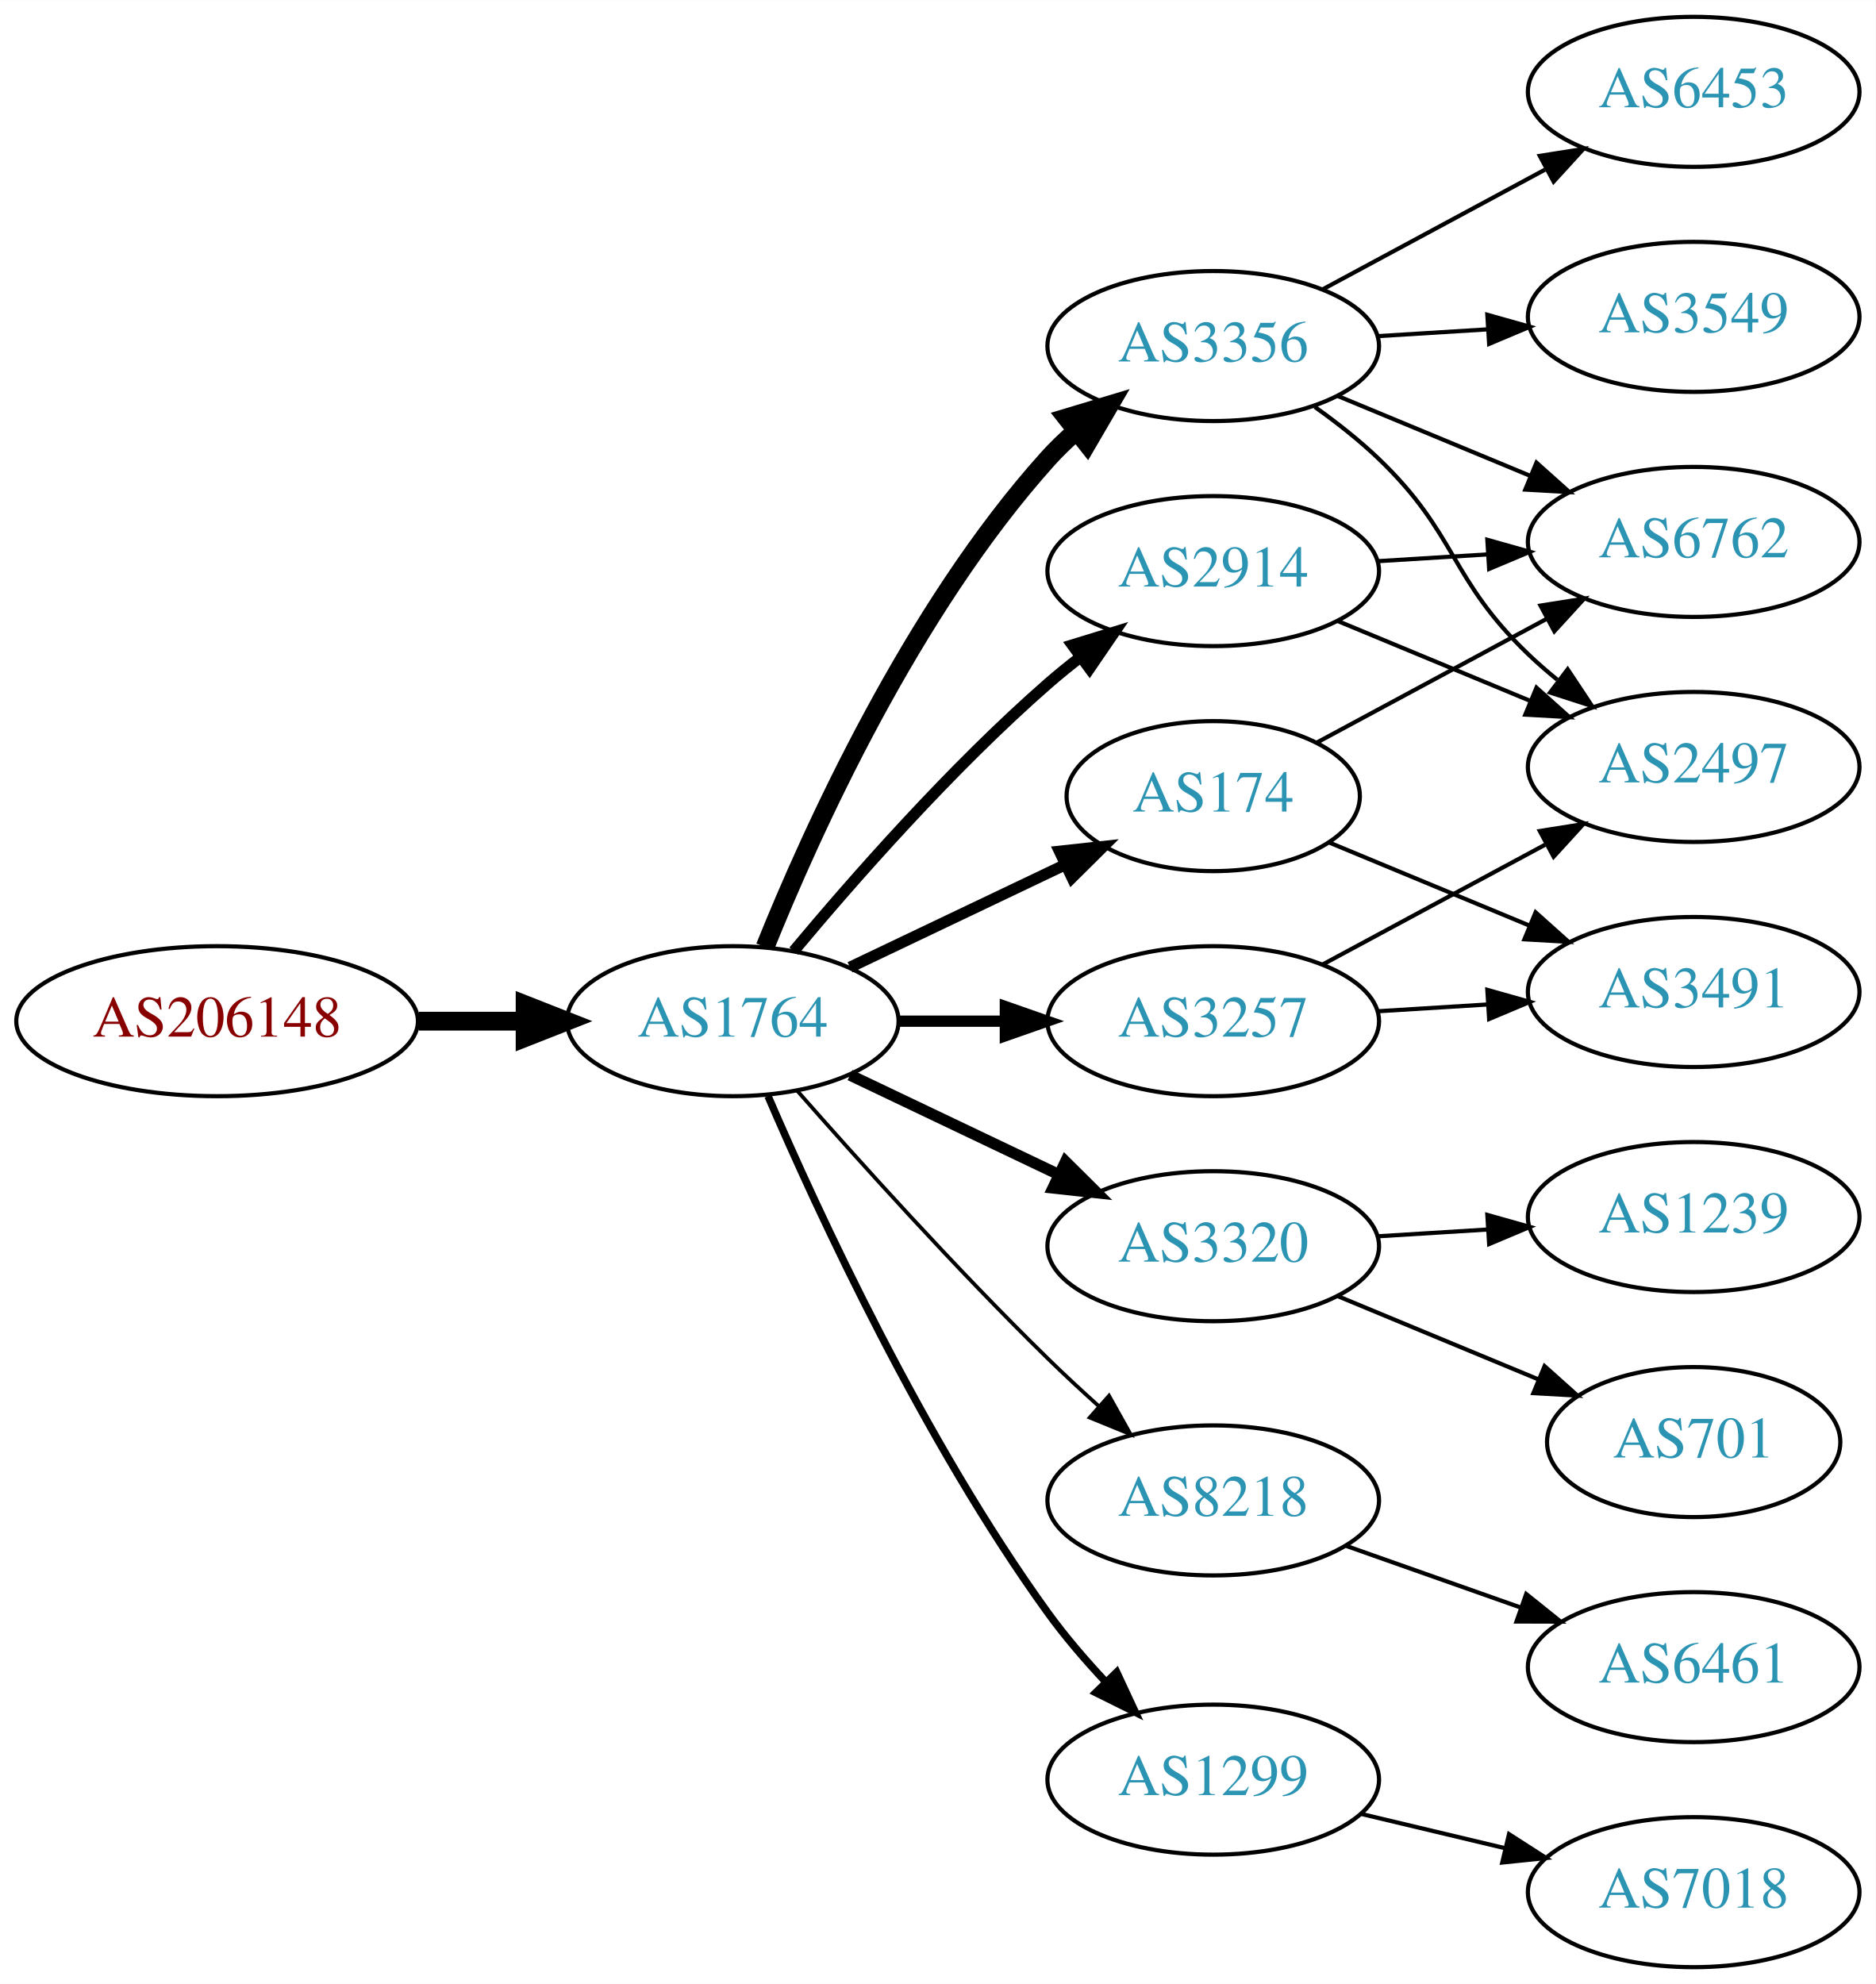
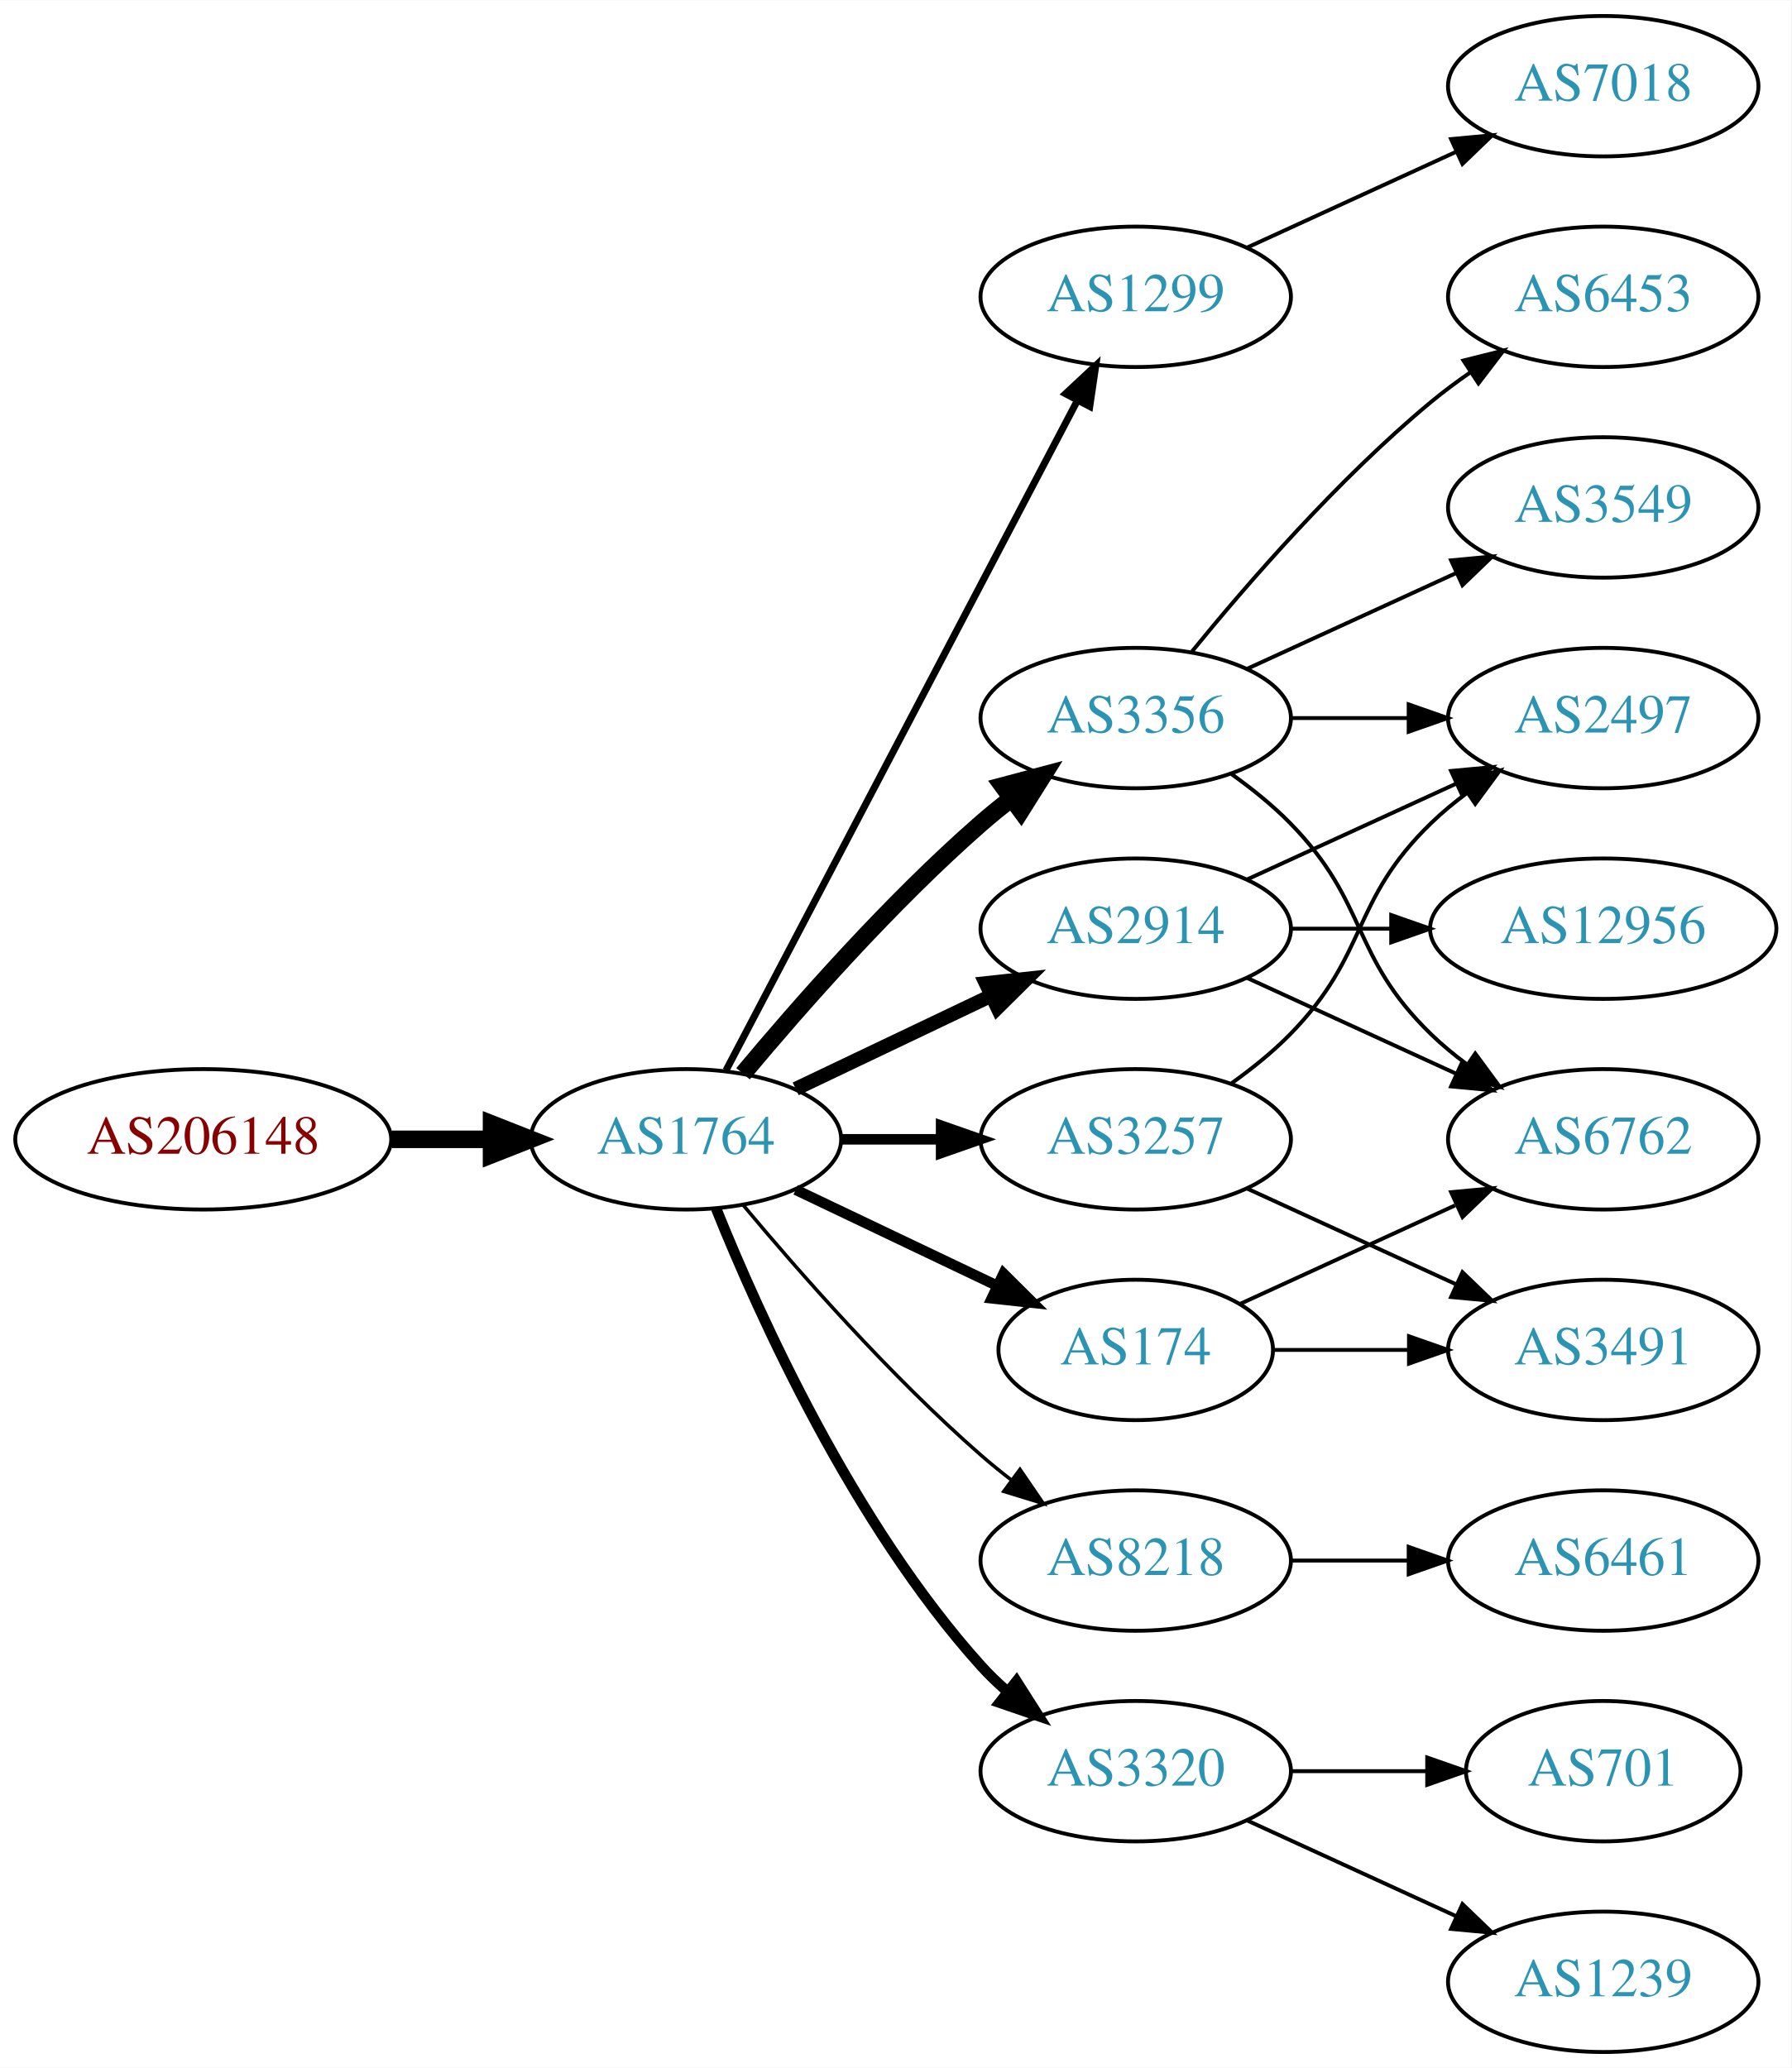
- <svg xmlns="http://www.w3.org/2000/svg" xmlns:xlink="http://www.w3.org/1999/xlink" width="450pt" height="476pt" viewBox="0.00 0.00 450.07 476.00">
-   <g id="graph0" class="graph" transform="scale(1 1) rotate(0) translate(4 472)">
-     <polygon fill="white" stroke="none" points="-4,4 -4,-472 446.07,-472 446.07,4 -4,4" />
+ <svg xmlns="http://www.w3.org/2000/svg" xmlns:xlink="http://www.w3.org/1999/xlink" width="459pt" height="530pt" viewBox="0.00 0.00 459.17 530.00">
+   <g id="graph0" class="graph" transform="scale(1 1) rotate(0) translate(4 526)">
+     <polygon fill="white" stroke="none" points="-4,4 -4,-526 455.17,-526 455.17,4 -4,4" />
    <g id="node1" class="node">
      <g id="a_node1">
        <a xlink:href="/asn/206148" xlink:title="AS206148 ~ Neuhofer Holz GmbH [AT]">
-           <ellipse fill="#ffffff" stroke="black" cx="48.096" cy="-227" rx="48.192" ry="18" />
-           <text text-anchor="middle" x="48.096" y="-223.3" font-family="Times,serif" font-size="14.00" fill="#880000">AS206148</text>
+           <ellipse fill="#ffffff" stroke="black" cx="48.096" cy="-234" rx="48.192" ry="18" />
+           <text text-anchor="middle" x="48.096" y="-230.3" font-family="Times,serif" font-size="14.00" fill="#880000">AS206148</text>
        </a>
      </g>
    </g>
    <g id="node2" class="node">
      <g id="a_node2">
        <a xlink:href="/asn/1764" xlink:title="AS1764 ~ NEXTLAYER-AS [AT]">
-           <ellipse fill="#ffffff" stroke="black" cx="171.838" cy="-227" rx="39.794" ry="18" />
-           <text text-anchor="middle" x="171.838" y="-223.3" font-family="Times,serif" font-size="14.00" fill="#2c94b3">AS1764</text>
+           <ellipse fill="#ffffff" stroke="black" cx="171.838" cy="-234" rx="39.794" ry="18" />
+           <text text-anchor="middle" x="171.838" y="-230.3" font-family="Times,serif" font-size="14.00" fill="#2c94b3">AS1764</text>
        </a>
      </g>
    </g>
    <g id="edge1" class="edge">
-       <path fill="none" stroke="black" stroke-width="4.5" d="M96.513,-227C104.867,-227 113.577,-227 121.969,-227" />
-       <polygon fill="black" stroke="black" stroke-width="4.5" points="122.004,-230.938 132.004,-227 122.004,-223.063 122.004,-230.938" />
+       <path fill="none" stroke="black" stroke-width="4.5" d="M96.513,-234C104.867,-234 113.577,-234 121.969,-234" />
+       <polygon fill="black" stroke="black" stroke-width="4.5" points="122.004,-237.938 132.004,-234 122.004,-230.063 122.004,-237.938" />
    </g>
    <g id="node3" class="node">
      <g id="a_node3">
-         <a xlink:href="/asn/174" xlink:title="AS174 ~ Cogent Communications [US]">
-           <ellipse fill="#ffffff" stroke="black" cx="287.131" cy="-281" rx="35.194" ry="18" />
-           <text text-anchor="middle" x="287.131" y="-277.3" font-family="Times,serif" font-size="14.00" fill="#2c94b3">AS174</text>
+         <a xlink:href="/asn/3356" xlink:title="AS3356 ~ Level 3 Parent, LLC [US]">
+           <ellipse fill="#ffffff" stroke="black" cx="287.131" cy="-342" rx="39.794" ry="18" />
+           <text text-anchor="middle" x="287.131" y="-338.3" font-family="Times,serif" font-size="14.00" fill="#2c94b3">AS3356</text>
        </a>
      </g>
    </g>
    <g id="edge2" class="edge">
-       <path fill="none" stroke="black" stroke-width="2.7" d="M199.974,-239.934C215.406,-247.29 234.892,-256.577 251.427,-264.459" />
-       <polygon fill="black" stroke="black" stroke-width="2.7" points="250.236,-267.768 260.769,-268.911 253.247,-261.449 250.236,-267.768" />
+       <path fill="none" stroke="black" stroke-width="4.5" d="M186.468,-250.817C200.751,-267.929 224.297,-294.745 247.484,-315 249.95,-317.154 252.589,-319.294 255.286,-321.372" />
+       <polygon fill="black" stroke="black" stroke-width="4.5" points="253.052,-324.616 263.44,-327.37 257.718,-318.273 253.052,-324.616" />
    </g>
    <g id="node4" class="node">
      <g id="a_node4">
-         <a xlink:href="/asn/3356" xlink:title="AS3356 ~ Level 3 Parent, LLC [US]">
-           <ellipse fill="#ffffff" stroke="black" cx="287.131" cy="-389" rx="39.794" ry="18" />
-           <text text-anchor="middle" x="287.131" y="-385.3" font-family="Times,serif" font-size="14.00" fill="#2c94b3">AS3356</text>
+         <a xlink:href="/asn/1299" xlink:title="AS1299 ~ Telia Carrier [EU]">
+           <ellipse fill="#ffffff" stroke="black" cx="287.131" cy="-450" rx="39.794" ry="18" />
+           <text text-anchor="middle" x="287.131" y="-446.3" font-family="Times,serif" font-size="14.00" fill="#2c94b3">AS1299</text>
        </a>
      </g>
    </g>
    <g id="edge3" class="edge">
-       <path fill="none" stroke="black" stroke-width="4.5" d="M179.586,-244.787C190.637,-272.243 214.69,-325.578 247.484,-362 249.487,-364.224 251.706,-366.363 254.038,-368.397" />
-       <polygon fill="black" stroke="black" stroke-width="4.5" points="251.965,-371.777 262.257,-374.873 256.839,-365.591 251.965,-371.777" />
+       <path fill="none" stroke="black" stroke-width="1.8" d="M182.109,-251.676C201.951,-289.505 248.628,-378.499 272.115,-423.278" />
+       <polygon fill="black" stroke="black" stroke-width="1.8" points="269.146,-425.152 276.89,-432.383 275.345,-421.901 269.146,-425.152" />
    </g>
    <g id="node5" class="node">
      <g id="a_node5">
-         <a xlink:href="/asn/2914" xlink:title="AS2914 ~ NTT America, Inc. [US]">
-           <ellipse fill="#ffffff" stroke="black" cx="287.131" cy="-335" rx="39.794" ry="18" />
-           <text text-anchor="middle" x="287.131" y="-331.3" font-family="Times,serif" font-size="14.00" fill="#2c94b3">AS2914</text>
+         <a xlink:href="/asn/3257" xlink:title="AS3257 ~ GTT [DE]">
+           <ellipse fill="#ffffff" stroke="black" cx="287.131" cy="-234" rx="39.794" ry="18" />
+           <text text-anchor="middle" x="287.131" y="-230.3" font-family="Times,serif" font-size="14.00" fill="#2c94b3">AS3257</text>
        </a>
      </g>
    </g>
    <g id="edge4" class="edge">
-       <path fill="none" stroke="black" stroke-width="2.7" d="M186.468,-243.817C200.751,-260.929 224.297,-287.745 247.484,-308 249.95,-310.154 252.589,-312.294 255.286,-314.372" />
-       <polygon fill="black" stroke="black" stroke-width="2.7" points="253.311,-317.264 263.44,-320.37 257.459,-311.625 253.311,-317.264" />
+       <path fill="none" stroke="black" stroke-width="2.7" d="M211.51,-234C219.713,-234 228.477,-234 237.009,-234" />
+       <polygon fill="black" stroke="black" stroke-width="2.7" points="237.248,-237.5 247.248,-234 237.248,-230.5 237.248,-237.5" />
    </g>
    <g id="node6" class="node">
      <g id="a_node6">
-         <a xlink:href="/asn/3257" xlink:title="AS3257 ~ GTT [DE]">
-           <ellipse fill="#ffffff" stroke="black" cx="287.131" cy="-227" rx="39.794" ry="18" />
-           <text text-anchor="middle" x="287.131" y="-223.3" font-family="Times,serif" font-size="14.00" fill="#2c94b3">AS3257</text>
+         <a xlink:href="/asn/8218" xlink:title="AS8218 ~ legacy Neotelecoms [FR]">
+           <ellipse fill="#ffffff" stroke="black" cx="287.131" cy="-126" rx="39.794" ry="18" />
+           <text text-anchor="middle" x="287.131" y="-122.3" font-family="Times,serif" font-size="14.00" fill="#2c94b3">AS8218</text>
        </a>
      </g>
    </g>
    <g id="edge5" class="edge">
-       <path fill="none" stroke="black" stroke-width="2.7" d="M211.51,-227C219.713,-227 228.477,-227 237.009,-227" />
-       <polygon fill="black" stroke="black" stroke-width="2.7" points="237.248,-230.5 247.248,-227 237.248,-223.5 237.248,-230.5" />
+       <path fill="none" stroke="black" stroke-width="0.9" d="M186.468,-217.183C200.751,-200.071 224.297,-173.255 247.484,-153 249.95,-150.846 252.589,-148.706 255.286,-146.628" />
+       <polygon fill="black" stroke="black" stroke-width="0.9" points="257.459,-149.375 263.44,-140.63 253.311,-143.736 257.459,-149.375" />
    </g>
    <g id="node7" class="node">
      <g id="a_node7">
-         <a xlink:href="/asn/3320" xlink:title="AS3320 ~ DTAG [DE]">
-           <ellipse fill="#ffffff" stroke="black" cx="287.131" cy="-173" rx="39.794" ry="18" />
-           <text text-anchor="middle" x="287.131" y="-169.3" font-family="Times,serif" font-size="14.00" fill="#2c94b3">AS3320</text>
+         <a xlink:href="/asn/2914" xlink:title="AS2914 ~ NTT America, Inc. [US]">
+           <ellipse fill="#ffffff" stroke="black" cx="287.131" cy="-288" rx="39.794" ry="18" />
+           <text text-anchor="middle" x="287.131" y="-284.3" font-family="Times,serif" font-size="14.00" fill="#2c94b3">AS2914</text>
        </a>
      </g>
    </g>
    <g id="edge6" class="edge">
-       <path fill="none" stroke="black" stroke-width="2.7" d="M199.974,-214.066C214.968,-206.919 233.789,-197.948 250.013,-190.215" />
-       <polygon fill="black" stroke="black" stroke-width="2.7" points="251.695,-193.291 259.216,-185.829 248.683,-186.972 251.695,-193.291" />
+       <path fill="none" stroke="black" stroke-width="3.6" d="M199.974,-246.934C214.968,-254.081 233.789,-263.052 250.013,-270.785" />
+       <polygon fill="black" stroke="black" stroke-width="3.6" points="248.683,-274.028 259.216,-275.171 251.695,-267.709 248.683,-274.028" />
    </g>
    <g id="node8" class="node">
      <g id="a_node8">
-         <a xlink:href="/asn/8218" xlink:title="AS8218 ~ legacy Neotelecoms [FR]">
-           <ellipse fill="#ffffff" stroke="black" cx="287.131" cy="-112" rx="39.794" ry="18" />
-           <text text-anchor="middle" x="287.131" y="-108.3" font-family="Times,serif" font-size="14.00" fill="#2c94b3">AS8218</text>
+         <a xlink:href="/asn/174" xlink:title="AS174 ~ Cogent Communications [US]">
+           <ellipse fill="#ffffff" stroke="black" cx="287.131" cy="-180" rx="35.194" ry="18" />
+           <text text-anchor="middle" x="287.131" y="-176.3" font-family="Times,serif" font-size="14.00" fill="#2c94b3">AS174</text>
        </a>
      </g>
    </g>
    <g id="edge7" class="edge">
-       <path fill="none" stroke="black" stroke-width="0.9" d="M187.224,-210.393C201.913,-193.679 225.601,-167.385 247.484,-146 251.301,-142.27 255.441,-138.43 259.544,-134.735" />
-       <polygon fill="black" stroke="black" stroke-width="0.9" points="262.128,-137.121 267.297,-127.873 257.489,-131.88 262.128,-137.121" />
+       <path fill="none" stroke="black" stroke-width="2.7" d="M199.974,-221.066C215.406,-213.71 234.892,-204.423 251.427,-196.541" />
+       <polygon fill="black" stroke="black" stroke-width="2.7" points="253.247,-199.551 260.769,-192.089 250.236,-193.232 253.247,-199.551" />
    </g>
    <g id="node9" class="node">
      <g id="a_node9">
-         <a xlink:href="/asn/1299" xlink:title="AS1299 ~ Telia Carrier [EU]">
-           <ellipse fill="#ffffff" stroke="black" cx="287.131" cy="-45" rx="39.794" ry="18" />
-           <text text-anchor="middle" x="287.131" y="-41.3" font-family="Times,serif" font-size="14.00" fill="#2c94b3">AS1299</text>
+         <a xlink:href="/asn/3320" xlink:title="AS3320 ~ DTAG [DE]">
+           <ellipse fill="#ffffff" stroke="black" cx="287.131" cy="-72" rx="39.794" ry="18" />
+           <text text-anchor="middle" x="287.131" y="-68.3" font-family="Times,serif" font-size="14.00" fill="#2c94b3">AS3320</text>
        </a>
      </g>
    </g>
    <g id="edge8" class="edge">
-       <path fill="none" stroke="black" stroke-width="1.8" d="M180.3,-209.02C192.307,-181.117 217.618,-126.301 247.484,-85 251.59,-79.322 256.473,-73.649 261.363,-68.435" />
-       <polygon fill="black" stroke="black" stroke-width="1.8" points="263.967,-70.779 268.443,-61.176 258.955,-65.891 263.967,-70.779" />
+       <path fill="none" stroke="black" stroke-width="2.7" d="M179.586,-216.213C190.637,-188.757 214.69,-135.422 247.484,-99 249.487,-96.776 251.706,-94.637 254.038,-92.603" />
+       <polygon fill="black" stroke="black" stroke-width="2.7" points="256.569,-95.065 262.257,-86.127 252.236,-89.567 256.569,-95.065" />
    </g>
    <g id="node10" class="node">
      <g id="a_node10">
+         <a xlink:href="/asn/2497" xlink:title="AS2497 ~ Internet Initiative Japan Inc. [JP]">
+           <ellipse fill="#ffffff" stroke="black" cx="406.973" cy="-342" rx="39.794" ry="18" />
+           <text text-anchor="middle" x="406.973" y="-338.3" font-family="Times,serif" font-size="14.00" fill="#2c94b3">AS2497</text>
+         </a>
+       </g>
+     </g>
+     <g id="edge9" class="edge">
+       <path fill="none" stroke="black" d="M327.044,-342C336.597,-342 346.947,-342 356.909,-342" />
+       <polygon fill="black" stroke="black" points="357.102,-345.5 367.102,-342 357.102,-338.5 357.102,-345.5" />
+     </g>
+     <g id="node11" class="node">
+       <g id="a_node11">
        <a xlink:href="/asn/6762" xlink:title="AS6762 ~ TELECOM ITALIA SPARKLE S.p.A. [IT]">
-           <ellipse fill="#ffffff" stroke="black" cx="402.424" cy="-342" rx="39.794" ry="18" />
-           <text text-anchor="middle" x="402.424" y="-338.3" font-family="Times,serif" font-size="14.00" fill="#2c94b3">AS6762</text>
-         </a>
-       </g>
-     </g>
-     <g id="edge19" class="edge">
-       <path fill="none" stroke="black" d="M311.881,-293.788C327.904,-302.415 349.302,-313.936 367.162,-323.553" />
-       <polygon fill="black" stroke="black" points="365.668,-326.723 376.132,-328.382 368.986,-320.56 365.668,-326.723" />
+           <ellipse fill="#ffffff" stroke="black" cx="406.973" cy="-234" rx="39.794" ry="18" />
+           <text text-anchor="middle" x="406.973" y="-230.3" font-family="Times,serif" font-size="14.00" fill="#2c94b3">AS6762</text>
+         </a>
+       </g>
+     </g>
+     <g id="edge10" class="edge">
+       <path fill="none" stroke="black" d="M311.725,-327.611C316.981,-323.852 322.313,-319.563 326.777,-315 346.95,-294.383 342.084,-281.094 362.777,-261 365.623,-258.237 368.796,-255.614 372.096,-253.166" />
+       <polygon fill="black" stroke="black" points="374.162,-255.994 380.444,-247.462 370.213,-250.214 374.162,-255.994" />
+     </g>
+     <g id="node12" class="node">
+       <g id="a_node12">
+         <a xlink:href="/asn/6453" xlink:title="AS6453 ~ TATA COMMUNICATIONS (AMERICA) INC [US]">
+           <ellipse fill="#ffffff" stroke="black" cx="406.973" cy="-450" rx="39.794" ry="18" />
+           <text text-anchor="middle" x="406.973" y="-446.3" font-family="Times,serif" font-size="14.00" fill="#2c94b3">AS6453</text>
+         </a>
+       </g>
+     </g>
+     <g id="edge11" class="edge">
+       <path fill="none" stroke="black" d="M301.55,-359.065C315.665,-376.375 339.079,-403.345 362.777,-423 365.994,-425.668 369.494,-428.27 373.065,-430.741" />
+       <polygon fill="black" stroke="black" points="371.143,-433.666 381.421,-436.236 374.988,-427.817 371.143,-433.666" />
+     </g>
+     <g id="node13" class="node">
+       <g id="a_node13">
+         <a xlink:href="/asn/3549" xlink:title="AS3549 ~ Level 3 Parent, LLC [US]">
+           <ellipse fill="#ffffff" stroke="black" cx="406.973" cy="-396" rx="39.794" ry="18" />
+           <text text-anchor="middle" x="406.973" y="-392.3" font-family="Times,serif" font-size="14.00" fill="#2c94b3">AS3549</text>
+         </a>
+       </g>
+     </g>
+     <g id="edge12" class="edge">
+       <path fill="none" stroke="black" d="M315.76,-354.661C331.717,-361.973 351.987,-371.261 369.27,-379.181" />
+       <polygon fill="black" stroke="black" points="367.969,-382.435 378.518,-383.419 370.885,-376.071 367.969,-382.435" />
+     </g>
+     <g id="node17" class="node">
+       <g id="a_node17">
+         <a xlink:href="/asn/7018" xlink:title="AS7018 ~ AT&amp;T Services, Inc. [US]">
+           <ellipse fill="#ffffff" stroke="black" cx="406.973" cy="-504" rx="39.794" ry="18" />
+           <text text-anchor="middle" x="406.973" y="-500.3" font-family="Times,serif" font-size="14.00" fill="#2c94b3">AS7018</text>
+         </a>
+       </g>
+     </g>
+     <g id="edge21" class="edge">
+       <path fill="none" stroke="black" d="M315.76,-462.661C331.717,-469.973 351.987,-479.261 369.27,-487.181" />
+       <polygon fill="black" stroke="black" points="367.969,-490.435 378.518,-491.419 370.885,-484.071 367.969,-490.435" />
+     </g>
+     <g id="edge14" class="edge">
+       <path fill="none" stroke="black" d="M311.725,-248.389C316.981,-252.148 322.313,-256.437 326.777,-261 346.95,-281.617 342.084,-294.906 362.777,-315 365.623,-317.763 368.796,-320.386 372.096,-322.834" />
+       <polygon fill="black" stroke="black" points="370.213,-325.786 380.444,-328.538 374.162,-320.006 370.213,-325.786" />
    </g>
    <g id="node14" class="node">
      <g id="a_node14">
        <a xlink:href="/asn/3491" xlink:title="AS3491 ~ PCCW Global, Inc. [US]">
-           <ellipse fill="#ffffff" stroke="black" cx="402.424" cy="-234" rx="39.794" ry="18" />
-           <text text-anchor="middle" x="402.424" y="-230.3" font-family="Times,serif" font-size="14.00" fill="#2c94b3">AS3491</text>
-         </a>
-       </g>
-     </g>
-     <g id="edge20" class="edge">
-       <path fill="none" stroke="black" d="M314.98,-269.862C329.285,-263.927 347.135,-256.522 362.894,-249.984" />
-       <polygon fill="black" stroke="black" points="364.491,-253.111 372.386,-246.046 361.808,-246.646 364.491,-253.111" />
-     </g>
-     <g id="edge9" class="edge">
-       <path fill="none" stroke="black" d="M317.013,-377.018C330.995,-371.218 347.976,-364.173 363.031,-357.928" />
-       <polygon fill="black" stroke="black" points="364.699,-361.025 372.595,-353.96 362.017,-354.559 364.699,-361.025" />
-     </g>
-     <g id="node11" class="node">
-       <g id="a_node11">
-         <a xlink:href="/asn/3549" xlink:title="AS3549 ~ Level 3 Parent, LLC [US]">
-           <ellipse fill="#ffffff" stroke="black" cx="402.424" cy="-396" rx="39.794" ry="18" />
-           <text text-anchor="middle" x="402.424" y="-392.3" font-family="Times,serif" font-size="14.00" fill="#2c94b3">AS3549</text>
-         </a>
-       </g>
-     </g>
-     <g id="edge10" class="edge">
-       <path fill="none" stroke="black" d="M326.487,-391.37C334.976,-391.894 344.08,-392.457 352.914,-393.003" />
-       <polygon fill="black" stroke="black" points="352.911,-396.509 363.108,-393.633 353.342,-389.522 352.911,-396.509" />
-     </g>
-     <g id="node12" class="node">
-       <g id="a_node12">
-         <a xlink:href="/asn/2497" xlink:title="AS2497 ~ Internet Initiative Japan Inc. [JP]">
-           <ellipse fill="#ffffff" stroke="black" cx="402.424" cy="-288" rx="39.794" ry="18" />
-           <text text-anchor="middle" x="402.424" y="-284.3" font-family="Times,serif" font-size="14.00" fill="#2c94b3">AS2497</text>
-         </a>
-       </g>
-     </g>
-     <g id="edge11" class="edge">
-       <path fill="none" stroke="black" d="M311.511,-374.394C316.776,-370.645 322.165,-366.414 326.777,-362 345.786,-343.806 343.768,-333.194 362.777,-315 364.939,-312.931 367.272,-310.902 369.683,-308.944" />
-       <polygon fill="black" stroke="black" points="372.189,-311.436 378.044,-302.606 367.96,-305.858 372.189,-311.436" />
-     </g>
-     <g id="node13" class="node">
-       <g id="a_node13">
-         <a xlink:href="/asn/6453" xlink:title="AS6453 ~ TATA COMMUNICATIONS (AMERICA) INC [US]">
-           <ellipse fill="#ffffff" stroke="black" cx="402.424" cy="-450" rx="39.794" ry="18" />
-           <text text-anchor="middle" x="402.424" y="-446.3" font-family="Times,serif" font-size="14.00" fill="#2c94b3">AS6453</text>
-         </a>
-       </g>
-     </g>
-     <g id="edge12" class="edge">
-       <path fill="none" stroke="black" d="M313.274,-402.538C329.005,-411.008 349.489,-422.037 366.751,-431.331" />
-       <polygon fill="black" stroke="black" points="365.495,-434.63 375.959,-436.289 368.813,-428.467 365.495,-434.63" />
-     </g>
-     <g id="edge14" class="edge">
-       <path fill="none" stroke="black" d="M326.487,-337.37C334.976,-337.894 344.08,-338.457 352.914,-339.003" />
-       <polygon fill="black" stroke="black" points="352.911,-342.509 363.108,-339.633 353.342,-335.522 352.911,-342.509" />
+           <ellipse fill="#ffffff" stroke="black" cx="406.973" cy="-180" rx="39.794" ry="18" />
+           <text text-anchor="middle" x="406.973" y="-176.3" font-family="Times,serif" font-size="14.00" fill="#2c94b3">AS3491</text>
+         </a>
+       </g>
    </g>
    <g id="edge13" class="edge">
-       <path fill="none" stroke="black" d="M317.013,-323.018C330.995,-317.218 347.976,-310.173 363.031,-303.928" />
-       <polygon fill="black" stroke="black" points="364.699,-307.025 372.595,-299.96 362.017,-300.559 364.699,-307.025" />
-     </g>
-     <g id="edge15" class="edge">
-       <path fill="none" stroke="black" d="M313.274,-240.538C329.005,-249.008 349.489,-260.037 366.751,-269.331" />
-       <polygon fill="black" stroke="black" points="365.495,-272.63 375.959,-274.289 368.813,-266.467 365.495,-272.63" />
-     </g>
-     <g id="edge16" class="edge">
-       <path fill="none" stroke="black" d="M326.487,-229.37C334.976,-229.894 344.08,-230.457 352.914,-231.003" />
-       <polygon fill="black" stroke="black" points="352.911,-234.509 363.108,-231.633 353.342,-227.522 352.911,-234.509" />
+       <path fill="none" stroke="black" d="M315.76,-221.339C331.717,-214.027 351.987,-204.739 369.27,-196.819" />
+       <polygon fill="black" stroke="black" points="370.885,-199.929 378.518,-192.581 367.969,-193.565 370.885,-199.929" />
    </g>
    <g id="node15" class="node">
      <g id="a_node15">
-         <a xlink:href="/asn/701" xlink:title="AS701 ~ UUNET [US]">
-           <ellipse fill="#ffffff" stroke="black" cx="402.424" cy="-126" rx="35.194" ry="18" />
-           <text text-anchor="middle" x="402.424" y="-122.3" font-family="Times,serif" font-size="14.00" fill="#2c94b3">AS701</text>
-         </a>
-       </g>
+         <a xlink:href="/asn/6461" xlink:title="AS6461 ~ Zayo Bandwidth [US]">
+           <ellipse fill="#ffffff" stroke="black" cx="406.973" cy="-126" rx="39.794" ry="18" />
+           <text text-anchor="middle" x="406.973" y="-122.3" font-family="Times,serif" font-size="14.00" fill="#2c94b3">AS6461</text>
+         </a>
+       </g>
+     </g>
+     <g id="edge15" class="edge">
+       <path fill="none" stroke="black" d="M327.044,-126C336.597,-126 346.947,-126 356.909,-126" />
+       <polygon fill="black" stroke="black" points="357.102,-129.5 367.102,-126 357.102,-122.5 357.102,-129.5" />
    </g>
    <g id="edge17" class="edge">
-       <path fill="none" stroke="black" d="M317.013,-161.018C331.671,-154.937 349.625,-147.489 365.2,-141.027" />
-       <polygon fill="black" stroke="black" points="366.645,-144.218 374.54,-137.153 363.962,-137.752 366.645,-144.218" />
+       <path fill="none" stroke="black" d="M315.76,-300.661C331.717,-307.973 351.987,-317.261 369.27,-325.181" />
+       <polygon fill="black" stroke="black" points="367.969,-328.435 378.518,-329.419 370.885,-322.071 367.969,-328.435" />
+     </g>
+     <g id="edge18" class="edge">
+       <path fill="none" stroke="black" d="M315.76,-275.339C331.717,-268.027 351.987,-258.739 369.27,-250.819" />
+       <polygon fill="black" stroke="black" points="370.885,-253.929 378.518,-246.581 367.969,-247.565 370.885,-253.929" />
    </g>
    <g id="node16" class="node">
      <g id="a_node16">
-         <a xlink:href="/asn/1239" xlink:title="AS1239 ~ Sprint [US]">
-           <ellipse fill="#ffffff" stroke="black" cx="402.424" cy="-180" rx="39.794" ry="18" />
-           <text text-anchor="middle" x="402.424" y="-176.3" font-family="Times,serif" font-size="14.00" fill="#2c94b3">AS1239</text>
-         </a>
-       </g>
-     </g>
-     <g id="edge18" class="edge">
-       <path fill="none" stroke="black" d="M326.487,-175.37C334.976,-175.894 344.08,-176.457 352.914,-177.003" />
-       <polygon fill="black" stroke="black" points="352.911,-180.509 363.108,-177.633 353.342,-173.522 352.911,-180.509" />
-     </g>
-     <g id="node17" class="node">
-       <g id="a_node17">
-         <a xlink:href="/asn/6461" xlink:title="AS6461 ~ Zayo Bandwidth [US]">
-           <ellipse fill="#ffffff" stroke="black" cx="402.424" cy="-72" rx="39.794" ry="18" />
-           <text text-anchor="middle" x="402.424" y="-68.3" font-family="Times,serif" font-size="14.00" fill="#2c94b3">AS6461</text>
-         </a>
-       </g>
-     </g>
-     <g id="edge21" class="edge">
-       <path fill="none" stroke="black" d="M319.089,-101.07C331.952,-96.528 347.058,-91.195 360.795,-86.345" />
-       <polygon fill="black" stroke="black" points="362.239,-89.547 370.504,-82.917 359.909,-82.946 362.239,-89.547" />
+         <a xlink:href="/asn/12956" xlink:title="AS12956 ~ TELXIUS [ES]">
+           <ellipse fill="#ffffff" stroke="black" cx="406.973" cy="-288" rx="44.393" ry="18" />
+           <text text-anchor="middle" x="406.973" y="-284.3" font-family="Times,serif" font-size="14.00" fill="#2c94b3">AS12956</text>
+         </a>
+       </g>
+     </g>
+     <g id="edge16" class="edge">
+       <path fill="none" stroke="black" d="M327.044,-288C335.146,-288 343.821,-288 352.348,-288" />
+       <polygon fill="black" stroke="black" points="352.625,-291.5 362.625,-288 352.625,-284.5 352.625,-291.5" />
+     </g>
+     <g id="edge20" class="edge">
+       <path fill="none" stroke="black" d="M313.992,-191.851C330.113,-199.238 351.115,-208.862 368.98,-217.048" />
+       <polygon fill="black" stroke="black" points="367.983,-220.441 378.532,-221.425 370.899,-214.077 367.983,-220.441" />
+     </g>
+     <g id="edge19" class="edge">
+       <path fill="none" stroke="black" d="M322.533,-180C333.357,-180 345.524,-180 357.151,-180" />
+       <polygon fill="black" stroke="black" points="357.182,-183.5 367.182,-180 357.182,-176.5 357.182,-183.5" />
    </g>
    <g id="node18" class="node">
      <g id="a_node18">
-         <a xlink:href="/asn/7018" xlink:title="AS7018 ~ AT&amp;T Services, Inc. [US]">
-           <ellipse fill="#ffffff" stroke="black" cx="402.424" cy="-18" rx="39.794" ry="18" />
-           <text text-anchor="middle" x="402.424" y="-14.3" font-family="Times,serif" font-size="14.00" fill="#2c94b3">AS7018</text>
+         <a xlink:href="/asn/701" xlink:title="AS701 ~ UUNET [US]">
+           <ellipse fill="#ffffff" stroke="black" cx="406.973" cy="-72" rx="35.194" ry="18" />
+           <text text-anchor="middle" x="406.973" y="-68.3" font-family="Times,serif" font-size="14.00" fill="#2c94b3">AS701</text>
        </a>
      </g>
    </g>
    <g id="edge22" class="edge">
-       <path fill="none" stroke="black" d="M322.738,-36.752C333.609,-34.162 345.764,-31.265 357.206,-28.538" />
-       <polygon fill="black" stroke="black" points="358.112,-31.92 367.029,-26.197 356.49,-25.111 358.112,-31.92" />
+       <path fill="none" stroke="black" d="M327.044,-72C338.13,-72 350.29,-72 361.672,-72" />
+       <polygon fill="black" stroke="black" points="361.854,-75.5 371.854,-72 361.854,-68.5 361.854,-75.5" />
+     </g>
+     <g id="node19" class="node">
+       <g id="a_node19">
+         <a xlink:href="/asn/1239" xlink:title="AS1239 ~ Sprint [US]">
+           <ellipse fill="#ffffff" stroke="black" cx="406.973" cy="-18" rx="39.794" ry="18" />
+           <text text-anchor="middle" x="406.973" y="-14.3" font-family="Times,serif" font-size="14.00" fill="#2c94b3">AS1239</text>
+         </a>
+       </g>
+     </g>
+     <g id="edge23" class="edge">
+       <path fill="none" stroke="black" d="M315.76,-59.339C331.717,-52.027 351.987,-42.739 369.27,-34.819" />
+       <polygon fill="black" stroke="black" points="370.885,-37.929 378.518,-30.581 367.969,-31.565 370.885,-37.929" />
    </g>
  </g>
</svg>
